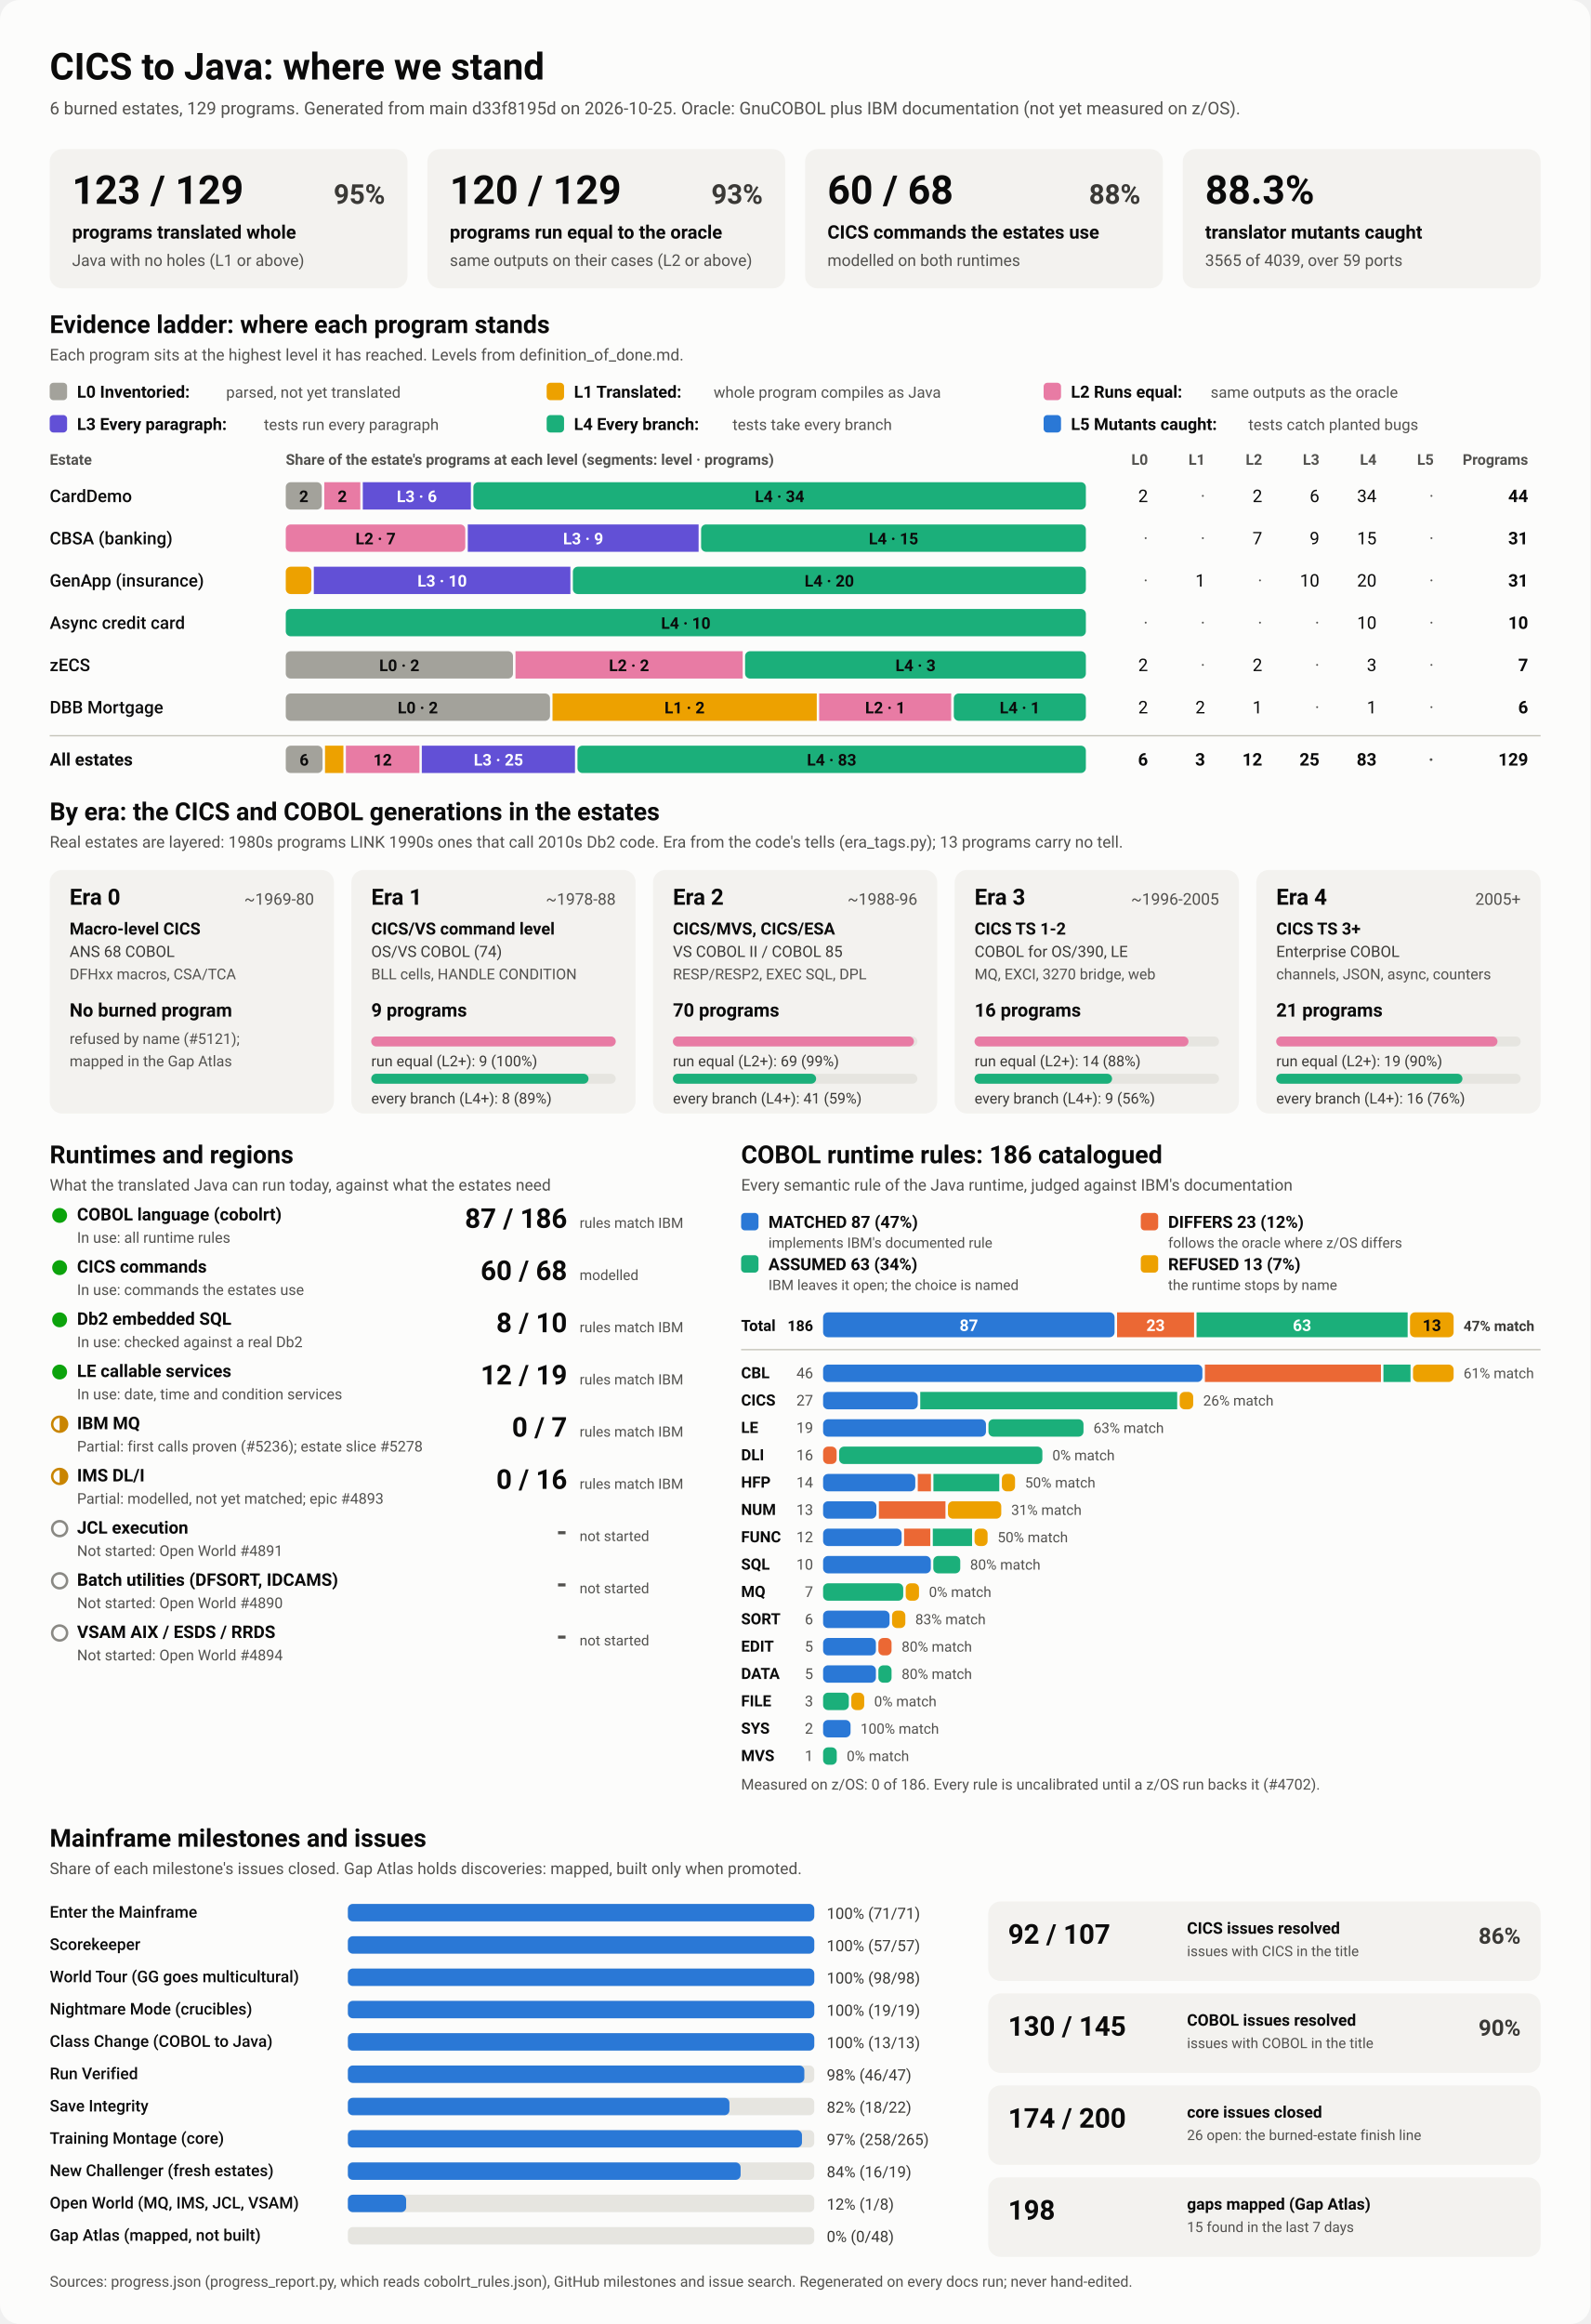
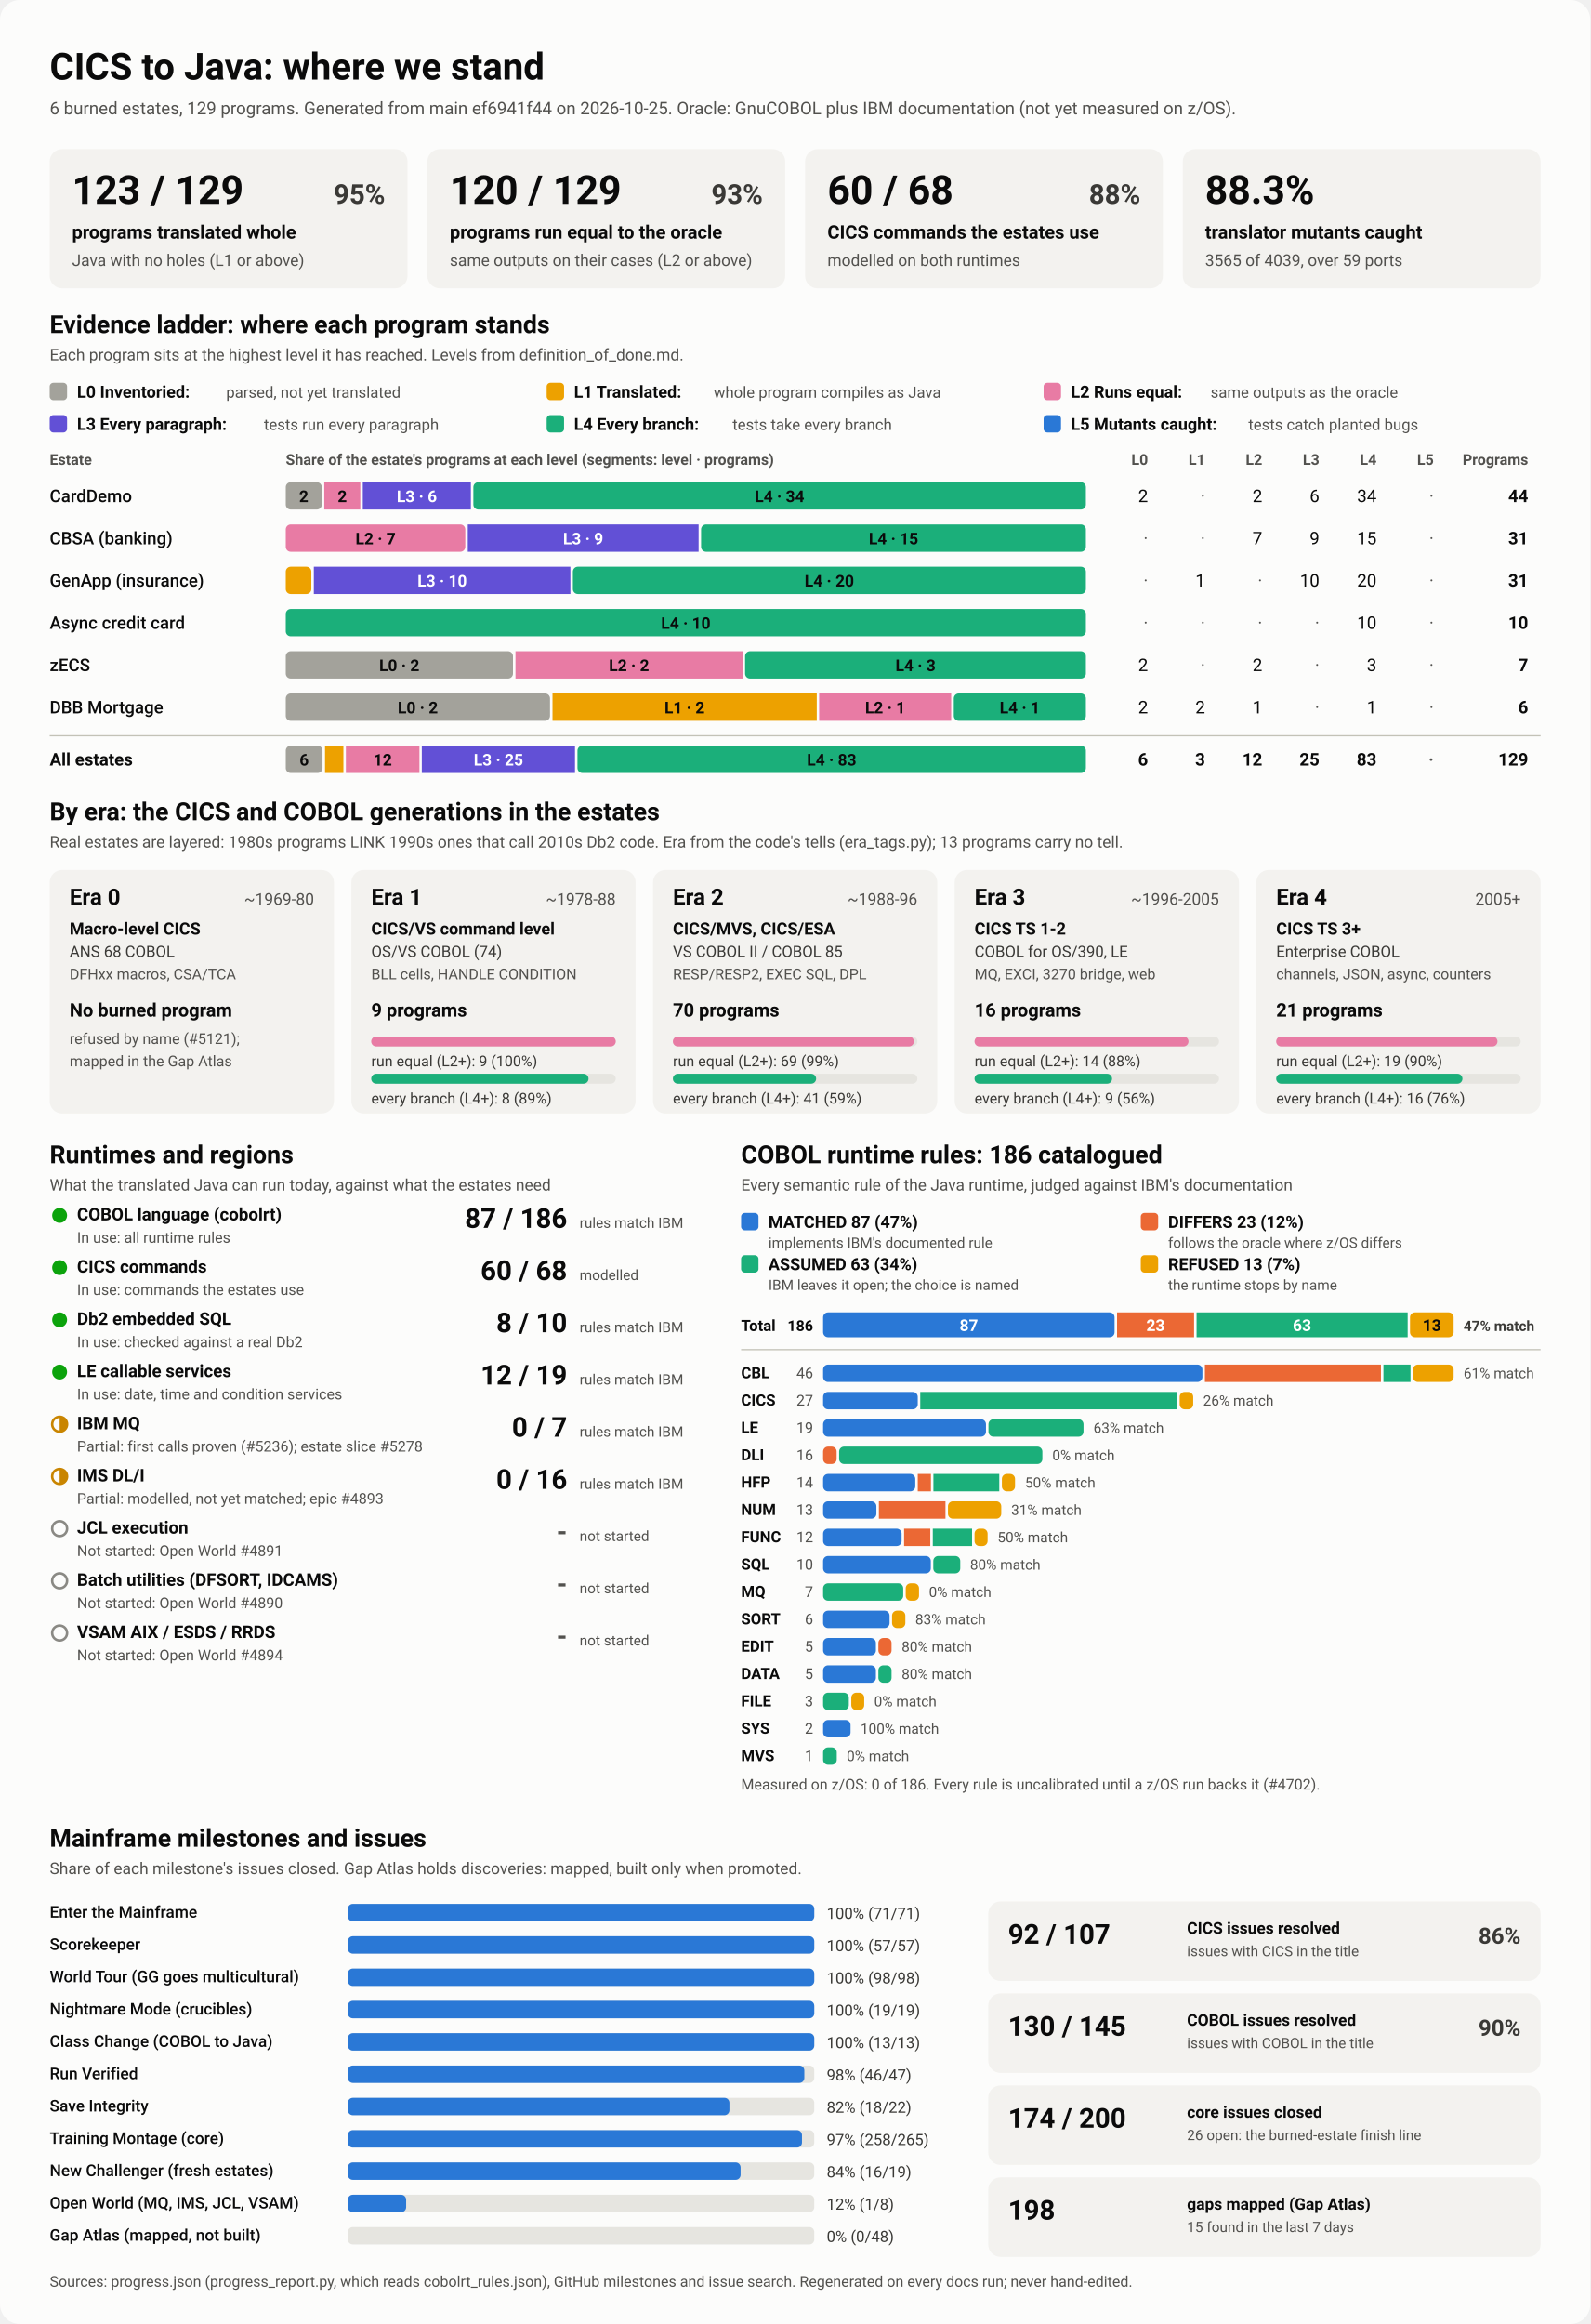
<svg xmlns="http://www.w3.org/2000/svg" viewBox="0 0 1280 1870" width="1280" height="1870" role="img" aria-labelledby="ttl">
  <style>
    svg { font-family: system-ui, -apple-system, 'Segoe UI', Roboto, Helvetica, Arial, sans-serif; }
    .bg { fill: #fcfcfb; }
    .card { fill: #f3f2ef; }
    .track { fill: #e6e5e0; }
    .rule { stroke: #c3c2b7; stroke-width: 1; }
    .t1 { fill: #0b0b0b; } .t2 { fill: #3a3936; } .t3 { fill: #52514e; }
    .on-dark { fill: #ffffff; } .on-light { fill: #0b0b0b; }
    .lv0 { fill: #a3a29b; } .lv1 { fill: #eda100; } .lv2 { fill: #e87ba4; } .lv3 { fill: #6250d6; } .lv4 { fill: #1baf7a; } .lv5 { fill: #2a78d6; } 
    .s0 { fill: #2a78d6; } .s1 { fill: #eb6834; } .s2 { fill: #1baf7a; } .s3 { fill: #eda100; } 
    .prog { fill: #2a78d6; }
    .st-good { fill: #0ca30c; } .st-warn { fill: none; stroke: #c98500; stroke-width: 2; }
    .st-warn-fill { fill: #c98500; } .st-none { fill: none; stroke: #8a8984; stroke-width: 2; }
    @media (prefers-color-scheme: dark) {
      .bg { fill: #1a1a19; } .card { fill: #242422; } .track { fill: #383835; } .rule { stroke: #52514e; }
      .t1 { fill: #f0efec; } .t2 { fill: #dddcd6; } .t3 { fill: #c3c2b7; }
      .on-light { fill: #0b0b0b; } .prog { fill: #3987e5; }
      .lv0 { fill: #6b6a64; } .lv1 { fill: #c98500; } .lv2 { fill: #d55181; } .lv3 { fill: #9085e9; } .lv4 { fill: #199e70; } .lv5 { fill: #3987e5; } 
      .s0 { fill: #3987e5; } .s1 { fill: #d95926; } .s2 { fill: #199e70; } .s3 { fill: #c98500; } 
    }
  </style>
  <rect class="bg" width="1280" height="1870" rx="16" />
  <text x="40.0" y="64.0" class="t1" font-size="30" font-weight="700" text-anchor="start">CICS to Java: where we stand</text>
-   <text x="40.0" y="92.0" class="t3" font-size="14" font-weight="400" text-anchor="start">6 burned estates, 129 programs. Generated from main d33f8195d on 2026-10-25. Oracle: GnuCOBOL plus IBM documentation (not yet measured on z/OS).</text>
+   <text x="40.0" y="92.0" class="t3" font-size="14" font-weight="400" text-anchor="start">6 burned estates, 129 programs. Generated from main ef6941f44 on 2026-10-25. Oracle: GnuCOBOL plus IBM documentation (not yet measured on z/OS).</text>
  <rect x="40.0" y="120.0" width="288.0" height="112.0" rx="10" class="card" />
  <text x="58.0" y="164.0" class="t1" font-size="32" font-weight="700" text-anchor="start">123 / 129</text>
  <text x="310.0" y="164.0" class="t2" font-size="22" font-weight="600" text-anchor="end">95%</text>
  <text x="58.0" y="192.0" class="t1" font-size="15" font-weight="600" text-anchor="start">programs translated whole</text>
  <text x="58.0" y="214.0" class="t3" font-size="13" font-weight="400" text-anchor="start">Java with no holes (L1 or above)</text>
  <rect x="344.0" y="120.0" width="288.0" height="112.0" rx="10" class="card" />
  <text x="362.0" y="164.0" class="t1" font-size="32" font-weight="700" text-anchor="start">120 / 129</text>
  <text x="614.0" y="164.0" class="t2" font-size="22" font-weight="600" text-anchor="end">93%</text>
  <text x="362.0" y="192.0" class="t1" font-size="15" font-weight="600" text-anchor="start">programs run equal to the oracle</text>
  <text x="362.0" y="214.0" class="t3" font-size="13" font-weight="400" text-anchor="start">same outputs on their cases (L2 or above)</text>
  <rect x="648.0" y="120.0" width="288.0" height="112.0" rx="10" class="card" />
  <text x="666.0" y="164.0" class="t1" font-size="32" font-weight="700" text-anchor="start">60 / 68</text>
  <text x="918.0" y="164.0" class="t2" font-size="22" font-weight="600" text-anchor="end">88%</text>
  <text x="666.0" y="192.0" class="t1" font-size="15" font-weight="600" text-anchor="start">CICS commands the estates use</text>
  <text x="666.0" y="214.0" class="t3" font-size="13" font-weight="400" text-anchor="start">modelled on both runtimes</text>
  <rect x="952.0" y="120.0" width="288.0" height="112.0" rx="10" class="card" />
  <text x="970.0" y="164.0" class="t1" font-size="32" font-weight="700" text-anchor="start">88.3%</text>
  <text x="970.0" y="192.0" class="t1" font-size="15" font-weight="600" text-anchor="start">translator mutants caught</text>
  <text x="970.0" y="214.0" class="t3" font-size="13" font-weight="400" text-anchor="start">3565 of 4039, over 59 ports</text>
  <text x="40.0" y="268.0" class="t1" font-size="20" font-weight="700" text-anchor="start">Evidence ladder: where each program stands</text>
  <text x="40.0" y="290.0" class="t3" font-size="13" font-weight="400" text-anchor="start">Each program sits at the highest level it has reached. Levels from definition_of_done.md.</text>
  <rect x="40.0" y="308.0" width="14.0" height="14.0" rx="3" class="lv0" />
  <text x="62.0" y="320.0" class="t1" font-size="13.5" font-weight="600" text-anchor="start">L0 Inventoried:</text>
  <text x="182.0" y="320.0" class="t3" font-size="12.5" font-weight="400" text-anchor="start">parsed, not yet translated</text>
  <rect x="440.0" y="308.0" width="14.0" height="14.0" rx="3" class="lv1" />
  <text x="462.0" y="320.0" class="t1" font-size="13.5" font-weight="600" text-anchor="start">L1 Translated:</text>
  <text x="574.4" y="320.0" class="t3" font-size="12.5" font-weight="400" text-anchor="start">whole program compiles as Java</text>
  <rect x="840.0" y="308.0" width="14.0" height="14.0" rx="3" class="lv2" />
  <text x="862.0" y="320.0" class="t1" font-size="13.5" font-weight="600" text-anchor="start">L2 Runs equal:</text>
  <text x="974.4" y="320.0" class="t3" font-size="12.5" font-weight="400" text-anchor="start">same outputs as the oracle</text>
  <rect x="40.0" y="334.0" width="14.0" height="14.0" rx="3" class="lv3" />
  <text x="62.0" y="346.0" class="t1" font-size="13.5" font-weight="600" text-anchor="start">L3 Every paragraph:</text>
  <text x="212.4" y="346.0" class="t3" font-size="12.5" font-weight="400" text-anchor="start">tests run every paragraph</text>
  <rect x="440.0" y="334.0" width="14.0" height="14.0" rx="3" class="lv4" />
  <text x="462.0" y="346.0" class="t1" font-size="13.5" font-weight="600" text-anchor="start">L4 Every branch:</text>
  <text x="589.6" y="346.0" class="t3" font-size="12.5" font-weight="400" text-anchor="start">tests take every branch</text>
  <rect x="840.0" y="334.0" width="14.0" height="14.0" rx="3" class="lv5" />
  <text x="862.0" y="346.0" class="t1" font-size="13.5" font-weight="600" text-anchor="start">L5 Mutants caught:</text>
  <text x="1004.8" y="346.0" class="t3" font-size="12.5" font-weight="400" text-anchor="start">tests catch planted bugs</text>
  <text x="40.0" y="374.0" class="t3" font-size="12" font-weight="600" text-anchor="start">Estate</text>
  <text x="230.0" y="374.0" class="t3" font-size="12" font-weight="600" text-anchor="start">Share of the estate's programs at each level (segments: level · programs)</text>
  <text x="924.0" y="374.0" class="t3" font-size="12" font-weight="600" text-anchor="end">L0</text>
  <text x="970.0" y="374.0" class="t3" font-size="12" font-weight="600" text-anchor="end">L1</text>
  <text x="1016.0" y="374.0" class="t3" font-size="12" font-weight="600" text-anchor="end">L2</text>
  <text x="1062.0" y="374.0" class="t3" font-size="12" font-weight="600" text-anchor="end">L3</text>
  <text x="1108.0" y="374.0" class="t3" font-size="12" font-weight="600" text-anchor="end">L4</text>
  <text x="1154.0" y="374.0" class="t3" font-size="12" font-weight="600" text-anchor="end">L5</text>
  <text x="1230.0" y="374.0" class="t3" font-size="12" font-weight="600" text-anchor="end">Programs</text>
  <text x="40.0" y="404.0" class="t1" font-size="14" font-weight="500" text-anchor="start">CardDemo</text>
  <rect x="230.0" y="388.0" width="29.0" height="22.0" rx="4" class="lv0" />
  <text x="244.5" y="404.0" class="on-light" font-size="13" font-weight="600" text-anchor="middle">2</text>
  <rect x="261.0" y="388.0" width="29.0" height="22.0" rx="0" class="lv2" />
  <text x="275.5" y="404.0" class="on-light" font-size="13" font-weight="600" text-anchor="middle">2</text>
  <rect x="292.0" y="388.0" width="87.0" height="22.0" rx="0" class="lv3" />
  <text x="335.5" y="404.0" class="on-dark" font-size="13" font-weight="600" text-anchor="middle">L3 · 6</text>
  <rect x="381.0" y="388.0" width="493.0" height="22.0" rx="4" class="lv4" />
  <text x="627.5" y="404.0" class="on-light" font-size="13" font-weight="600" text-anchor="middle">L4 · 34</text>
  <text x="924.0" y="404.0" class="t1" font-size="14" font-weight="400" text-anchor="end">2</text>
  <text x="970.0" y="404.0" class="t3" font-size="14" font-weight="400" text-anchor="end">·</text>
  <text x="1016.0" y="404.0" class="t1" font-size="14" font-weight="400" text-anchor="end">2</text>
  <text x="1062.0" y="404.0" class="t1" font-size="14" font-weight="400" text-anchor="end">6</text>
  <text x="1108.0" y="404.0" class="t1" font-size="14" font-weight="400" text-anchor="end">34</text>
  <text x="1154.0" y="404.0" class="t3" font-size="14" font-weight="400" text-anchor="end">·</text>
  <text x="1230.0" y="404.0" class="t1" font-size="14" font-weight="700" text-anchor="end">44</text>
  <text x="40.0" y="438.0" class="t1" font-size="14" font-weight="500" text-anchor="start">CBSA (banking)</text>
  <rect x="230.0" y="422.0" width="144.5" height="22.0" rx="4" class="lv2" />
  <text x="302.3" y="438.0" class="on-light" font-size="13" font-weight="600" text-anchor="middle">L2 · 7</text>
  <rect x="376.5" y="422.0" width="185.8" height="22.0" rx="0" class="lv3" />
  <text x="469.4" y="438.0" class="on-dark" font-size="13" font-weight="600" text-anchor="middle">L3 · 9</text>
  <rect x="564.3" y="422.0" width="309.7" height="22.0" rx="4" class="lv4" />
  <text x="719.2" y="438.0" class="on-light" font-size="13" font-weight="600" text-anchor="middle">L4 · 15</text>
  <text x="924.0" y="438.0" class="t3" font-size="14" font-weight="400" text-anchor="end">·</text>
  <text x="970.0" y="438.0" class="t3" font-size="14" font-weight="400" text-anchor="end">·</text>
  <text x="1016.0" y="438.0" class="t1" font-size="14" font-weight="400" text-anchor="end">7</text>
  <text x="1062.0" y="438.0" class="t1" font-size="14" font-weight="400" text-anchor="end">9</text>
  <text x="1108.0" y="438.0" class="t1" font-size="14" font-weight="400" text-anchor="end">15</text>
  <text x="1154.0" y="438.0" class="t3" font-size="14" font-weight="400" text-anchor="end">·</text>
  <text x="1230.0" y="438.0" class="t1" font-size="14" font-weight="700" text-anchor="end">31</text>
  <text x="40.0" y="472.0" class="t1" font-size="14" font-weight="500" text-anchor="start">GenApp (insurance)</text>
  <rect x="230.0" y="456.0" width="20.6" height="22.0" rx="4" class="lv1" />
  <rect x="252.6" y="456.0" width="206.5" height="22.0" rx="0" class="lv3" />
  <text x="355.9" y="472.0" class="on-dark" font-size="13" font-weight="600" text-anchor="middle">L3 · 10</text>
  <rect x="461.1" y="456.0" width="412.9" height="22.0" rx="4" class="lv4" />
  <text x="667.5" y="472.0" class="on-light" font-size="13" font-weight="600" text-anchor="middle">L4 · 20</text>
  <text x="924.0" y="472.0" class="t3" font-size="14" font-weight="400" text-anchor="end">·</text>
  <text x="970.0" y="472.0" class="t1" font-size="14" font-weight="400" text-anchor="end">1</text>
  <text x="1016.0" y="472.0" class="t3" font-size="14" font-weight="400" text-anchor="end">·</text>
  <text x="1062.0" y="472.0" class="t1" font-size="14" font-weight="400" text-anchor="end">10</text>
  <text x="1108.0" y="472.0" class="t1" font-size="14" font-weight="400" text-anchor="end">20</text>
  <text x="1154.0" y="472.0" class="t3" font-size="14" font-weight="400" text-anchor="end">·</text>
  <text x="1230.0" y="472.0" class="t1" font-size="14" font-weight="700" text-anchor="end">31</text>
  <text x="40.0" y="506.0" class="t1" font-size="14" font-weight="500" text-anchor="start">Async credit card</text>
  <rect x="230.0" y="490.0" width="644.0" height="22.0" rx="4" class="lv4" />
  <text x="552.0" y="506.0" class="on-light" font-size="13" font-weight="600" text-anchor="middle">L4 · 10</text>
  <text x="924.0" y="506.0" class="t3" font-size="14" font-weight="400" text-anchor="end">·</text>
  <text x="970.0" y="506.0" class="t3" font-size="14" font-weight="400" text-anchor="end">·</text>
  <text x="1016.0" y="506.0" class="t3" font-size="14" font-weight="400" text-anchor="end">·</text>
  <text x="1062.0" y="506.0" class="t3" font-size="14" font-weight="400" text-anchor="end">·</text>
  <text x="1108.0" y="506.0" class="t1" font-size="14" font-weight="400" text-anchor="end">10</text>
  <text x="1154.0" y="506.0" class="t3" font-size="14" font-weight="400" text-anchor="end">·</text>
  <text x="1230.0" y="506.0" class="t1" font-size="14" font-weight="700" text-anchor="end">10</text>
  <text x="40.0" y="540.0" class="t1" font-size="14" font-weight="500" text-anchor="start">zECS</text>
  <rect x="230.0" y="524.0" width="182.9" height="22.0" rx="4" class="lv0" />
  <text x="321.4" y="540.0" class="on-light" font-size="13" font-weight="600" text-anchor="middle">L0 · 2</text>
  <rect x="414.9" y="524.0" width="182.9" height="22.0" rx="0" class="lv2" />
  <text x="506.3" y="540.0" class="on-light" font-size="13" font-weight="600" text-anchor="middle">L2 · 2</text>
  <rect x="599.7" y="524.0" width="274.3" height="22.0" rx="4" class="lv4" />
  <text x="736.9" y="540.0" class="on-light" font-size="13" font-weight="600" text-anchor="middle">L4 · 3</text>
  <text x="924.0" y="540.0" class="t1" font-size="14" font-weight="400" text-anchor="end">2</text>
  <text x="970.0" y="540.0" class="t3" font-size="14" font-weight="400" text-anchor="end">·</text>
  <text x="1016.0" y="540.0" class="t1" font-size="14" font-weight="400" text-anchor="end">2</text>
  <text x="1062.0" y="540.0" class="t3" font-size="14" font-weight="400" text-anchor="end">·</text>
  <text x="1108.0" y="540.0" class="t1" font-size="14" font-weight="400" text-anchor="end">3</text>
  <text x="1154.0" y="540.0" class="t3" font-size="14" font-weight="400" text-anchor="end">·</text>
  <text x="1230.0" y="540.0" class="t1" font-size="14" font-weight="700" text-anchor="end">7</text>
  <text x="40.0" y="574.0" class="t1" font-size="14" font-weight="500" text-anchor="start">DBB Mortgage</text>
  <rect x="230.0" y="558.0" width="212.7" height="22.0" rx="4" class="lv0" />
  <text x="336.3" y="574.0" class="on-light" font-size="13" font-weight="600" text-anchor="middle">L0 · 2</text>
  <rect x="444.7" y="558.0" width="212.7" height="22.0" rx="0" class="lv1" />
  <text x="551.0" y="574.0" class="on-light" font-size="13" font-weight="600" text-anchor="middle">L1 · 2</text>
  <rect x="659.3" y="558.0" width="106.3" height="22.0" rx="0" class="lv2" />
  <text x="712.5" y="574.0" class="on-light" font-size="13" font-weight="600" text-anchor="middle">L2 · 1</text>
  <rect x="767.7" y="558.0" width="106.3" height="22.0" rx="4" class="lv4" />
  <text x="820.8" y="574.0" class="on-light" font-size="13" font-weight="600" text-anchor="middle">L4 · 1</text>
  <text x="924.0" y="574.0" class="t1" font-size="14" font-weight="400" text-anchor="end">2</text>
  <text x="970.0" y="574.0" class="t1" font-size="14" font-weight="400" text-anchor="end">2</text>
  <text x="1016.0" y="574.0" class="t1" font-size="14" font-weight="400" text-anchor="end">1</text>
  <text x="1062.0" y="574.0" class="t3" font-size="14" font-weight="400" text-anchor="end">·</text>
  <text x="1108.0" y="574.0" class="t1" font-size="14" font-weight="400" text-anchor="end">1</text>
  <text x="1154.0" y="574.0" class="t3" font-size="14" font-weight="400" text-anchor="end">·</text>
  <text x="1230.0" y="574.0" class="t1" font-size="14" font-weight="700" text-anchor="end">6</text>
  <line x1="40" x2="1240" y1="592" y2="592" class="rule" />
  <text x="40.0" y="616.0" class="t1" font-size="14" font-weight="700" text-anchor="start">All estates</text>
  <rect x="230.0" y="600.0" width="29.6" height="22.0" rx="4" class="lv0" />
  <text x="244.8" y="616.0" class="on-light" font-size="13" font-weight="600" text-anchor="middle">6</text>
  <rect x="261.6" y="600.0" width="14.8" height="22.0" rx="0" class="lv1" />
  <rect x="278.4" y="600.0" width="59.2" height="22.0" rx="0" class="lv2" />
  <text x="308.0" y="616.0" class="on-light" font-size="13" font-weight="600" text-anchor="middle">12</text>
  <rect x="339.5" y="600.0" width="123.3" height="22.0" rx="0" class="lv3" />
  <text x="401.2" y="616.0" class="on-dark" font-size="13" font-weight="600" text-anchor="middle">L3 · 25</text>
  <rect x="464.8" y="600.0" width="409.2" height="22.0" rx="4" class="lv4" />
  <text x="669.4" y="616.0" class="on-light" font-size="13" font-weight="600" text-anchor="middle">L4 · 83</text>
  <text x="924.0" y="616.0" class="t1" font-size="14" font-weight="700" text-anchor="end">6</text>
  <text x="970.0" y="616.0" class="t1" font-size="14" font-weight="700" text-anchor="end">3</text>
  <text x="1016.0" y="616.0" class="t1" font-size="14" font-weight="700" text-anchor="end">12</text>
  <text x="1062.0" y="616.0" class="t1" font-size="14" font-weight="700" text-anchor="end">25</text>
  <text x="1108.0" y="616.0" class="t1" font-size="14" font-weight="700" text-anchor="end">83</text>
  <text x="1154.0" y="616.0" class="t3" font-size="14" font-weight="700" text-anchor="end">·</text>
  <text x="1230.0" y="616.0" class="t1" font-size="14" font-weight="700" text-anchor="end">129</text>
  <text x="40.0" y="660.0" class="t1" font-size="20" font-weight="700" text-anchor="start">By era: the CICS and COBOL generations in the estates</text>
  <text x="40.0" y="682.0" class="t3" font-size="13" font-weight="400" text-anchor="start">Real estates are layered: 1980s programs LINK 1990s ones that call 2010s Db2 code. Era from the code's tells (era_tags.py); 13 programs carry no tell.</text>
  <rect x="40.0" y="700.0" width="228.8" height="196.0" rx="10" class="card" />
  <text x="56.0" y="728.0" class="t1" font-size="18" font-weight="700" text-anchor="start">Era 0</text>
  <text x="252.8" y="728.0" class="t3" font-size="13" font-weight="400" text-anchor="end">~1969-80</text>
  <text x="56.0" y="752.0" class="t1" font-size="13.5" font-weight="600" text-anchor="start">Macro-level CICS</text>
  <text x="56.0" y="770.0" class="t2" font-size="12.5" font-weight="400" text-anchor="start">ANS 68 COBOL</text>
  <text x="56.0" y="788.0" class="t3" font-size="12" font-weight="400" text-anchor="start">DFHxx macros, CSA/TCA</text>
  <text x="56.0" y="818.0" class="t1" font-size="15" font-weight="700" text-anchor="start">No burned program</text>
  <text x="56.0" y="840.0" class="t3" font-size="12" font-weight="400" text-anchor="start">refused by name (#5121);</text>
  <text x="56.0" y="858.0" class="t3" font-size="12" font-weight="400" text-anchor="start">mapped in the Gap Atlas</text>
  <rect x="282.8" y="700.0" width="228.8" height="196.0" rx="10" class="card" />
  <text x="298.8" y="728.0" class="t1" font-size="18" font-weight="700" text-anchor="start">Era 1</text>
  <text x="495.6" y="728.0" class="t3" font-size="13" font-weight="400" text-anchor="end">~1978-88</text>
  <text x="298.8" y="752.0" class="t1" font-size="13.5" font-weight="600" text-anchor="start">CICS/VS command level</text>
  <text x="298.8" y="770.0" class="t2" font-size="12.5" font-weight="400" text-anchor="start">OS/VS COBOL (74)</text>
  <text x="298.8" y="788.0" class="t3" font-size="12" font-weight="400" text-anchor="start">BLL cells, HANDLE CONDITION</text>
  <text x="298.8" y="818.0" class="t1" font-size="15" font-weight="700" text-anchor="start">9 programs</text>
  <rect x="298.8" y="834.0" width="196.8" height="8.0" rx="4" class="track" />
  <rect x="298.8" y="834.0" width="196.8" height="8.0" rx="4" class="lv2" />
  <text x="298.8" y="858.0" class="t2" font-size="12" font-weight="400" text-anchor="start">run equal (L2+): 9 (100%)</text>
  <rect x="298.8" y="864.0" width="196.8" height="8.0" rx="4" class="track" />
  <rect x="298.8" y="864.0" width="174.9" height="8.0" rx="4" class="lv4" />
  <text x="298.8" y="888.0" class="t2" font-size="12" font-weight="400" text-anchor="start">every branch (L4+): 8 (89%)</text>
  <rect x="525.6" y="700.0" width="228.8" height="196.0" rx="10" class="card" />
  <text x="541.6" y="728.0" class="t1" font-size="18" font-weight="700" text-anchor="start">Era 2</text>
  <text x="738.4" y="728.0" class="t3" font-size="13" font-weight="400" text-anchor="end">~1988-96</text>
  <text x="541.6" y="752.0" class="t1" font-size="13.5" font-weight="600" text-anchor="start">CICS/MVS, CICS/ESA</text>
  <text x="541.6" y="770.0" class="t2" font-size="12.5" font-weight="400" text-anchor="start">VS COBOL II / COBOL 85</text>
  <text x="541.6" y="788.0" class="t3" font-size="12" font-weight="400" text-anchor="start">RESP/RESP2, EXEC SQL, DPL</text>
  <text x="541.6" y="818.0" class="t1" font-size="15" font-weight="700" text-anchor="start">70 programs</text>
  <rect x="541.6" y="834.0" width="196.8" height="8.0" rx="4" class="track" />
  <rect x="541.6" y="834.0" width="194.0" height="8.0" rx="4" class="lv2" />
  <text x="541.6" y="858.0" class="t2" font-size="12" font-weight="400" text-anchor="start">run equal (L2+): 69 (99%)</text>
  <rect x="541.6" y="864.0" width="196.8" height="8.0" rx="4" class="track" />
  <rect x="541.6" y="864.0" width="115.3" height="8.0" rx="4" class="lv4" />
  <text x="541.6" y="888.0" class="t2" font-size="12" font-weight="400" text-anchor="start">every branch (L4+): 41 (59%)</text>
  <rect x="768.4" y="700.0" width="228.8" height="196.0" rx="10" class="card" />
  <text x="784.4" y="728.0" class="t1" font-size="18" font-weight="700" text-anchor="start">Era 3</text>
  <text x="981.2" y="728.0" class="t3" font-size="13" font-weight="400" text-anchor="end">~1996-2005</text>
  <text x="784.4" y="752.0" class="t1" font-size="13.5" font-weight="600" text-anchor="start">CICS TS 1-2</text>
  <text x="784.4" y="770.0" class="t2" font-size="12.5" font-weight="400" text-anchor="start">COBOL for OS/390, LE</text>
  <text x="784.4" y="788.0" class="t3" font-size="12" font-weight="400" text-anchor="start">MQ, EXCI, 3270 bridge, web</text>
  <text x="784.4" y="818.0" class="t1" font-size="15" font-weight="700" text-anchor="start">16 programs</text>
  <rect x="784.4" y="834.0" width="196.8" height="8.0" rx="4" class="track" />
  <rect x="784.4" y="834.0" width="172.2" height="8.0" rx="4" class="lv2" />
  <text x="784.4" y="858.0" class="t2" font-size="12" font-weight="400" text-anchor="start">run equal (L2+): 14 (88%)</text>
  <rect x="784.4" y="864.0" width="196.8" height="8.0" rx="4" class="track" />
  <rect x="784.4" y="864.0" width="110.7" height="8.0" rx="4" class="lv4" />
  <text x="784.4" y="888.0" class="t2" font-size="12" font-weight="400" text-anchor="start">every branch (L4+): 9 (56%)</text>
  <rect x="1011.2" y="700.0" width="228.8" height="196.0" rx="10" class="card" />
  <text x="1027.2" y="728.0" class="t1" font-size="18" font-weight="700" text-anchor="start">Era 4</text>
  <text x="1224.0" y="728.0" class="t3" font-size="13" font-weight="400" text-anchor="end">2005+</text>
  <text x="1027.2" y="752.0" class="t1" font-size="13.5" font-weight="600" text-anchor="start">CICS TS 3+</text>
  <text x="1027.2" y="770.0" class="t2" font-size="12.5" font-weight="400" text-anchor="start">Enterprise COBOL</text>
  <text x="1027.2" y="788.0" class="t3" font-size="12" font-weight="400" text-anchor="start">channels, JSON, async, counters</text>
  <text x="1027.2" y="818.0" class="t1" font-size="15" font-weight="700" text-anchor="start">21 programs</text>
  <rect x="1027.2" y="834.0" width="196.8" height="8.0" rx="4" class="track" />
  <rect x="1027.2" y="834.0" width="178.1" height="8.0" rx="4" class="lv2" />
  <text x="1027.2" y="858.0" class="t2" font-size="12" font-weight="400" text-anchor="start">run equal (L2+): 19 (90%)</text>
  <rect x="1027.2" y="864.0" width="196.8" height="8.0" rx="4" class="track" />
  <rect x="1027.2" y="864.0" width="149.9" height="8.0" rx="4" class="lv4" />
  <text x="1027.2" y="888.0" class="t2" font-size="12" font-weight="400" text-anchor="start">every branch (L4+): 16 (76%)</text>
  <text x="40.0" y="936.0" class="t1" font-size="20" font-weight="700" text-anchor="start">Runtimes and regions</text>
  <text x="40.0" y="958.0" class="t3" font-size="13" font-weight="400" text-anchor="start">What the translated Java can run today, against what the estates need</text>
  <circle cx="48" cy="978" r="6" class="st-good" />
  <text x="62.0" y="982.0" class="t1" font-size="14" font-weight="600" text-anchor="start">COBOL language (cobolrt)</text>
  <text x="62.0" y="1000.0" class="t3" font-size="12" font-weight="400" text-anchor="start">In use: all runtime rules</text>
  <text x="456.5" y="988.0" class="t1" font-size="22" font-weight="700" text-anchor="end">87 / 186</text>
  <text x="466.5" y="988.0" class="t3" font-size="11.5" font-weight="400" text-anchor="start">rules match IBM</text>
  <circle cx="48" cy="1020" r="6" class="st-good" />
  <text x="62.0" y="1024.0" class="t1" font-size="14" font-weight="600" text-anchor="start">CICS commands</text>
  <text x="62.0" y="1042.0" class="t3" font-size="12" font-weight="400" text-anchor="start">In use: commands the estates use</text>
  <text x="456.5" y="1030.0" class="t1" font-size="22" font-weight="700" text-anchor="end">60 / 68</text>
  <text x="466.5" y="1030.0" class="t3" font-size="11.5" font-weight="400" text-anchor="start">modelled</text>
  <circle cx="48" cy="1062" r="6" class="st-good" />
  <text x="62.0" y="1066.0" class="t1" font-size="14" font-weight="600" text-anchor="start">Db2 embedded SQL</text>
  <text x="62.0" y="1084.0" class="t3" font-size="12" font-weight="400" text-anchor="start">In use: checked against a real Db2</text>
  <text x="456.5" y="1072.0" class="t1" font-size="22" font-weight="700" text-anchor="end">8 / 10</text>
  <text x="466.5" y="1072.0" class="t3" font-size="11.5" font-weight="400" text-anchor="start">rules match IBM</text>
  <circle cx="48" cy="1104" r="6" class="st-good" />
  <text x="62.0" y="1108.0" class="t1" font-size="14" font-weight="600" text-anchor="start">LE callable services</text>
  <text x="62.0" y="1126.0" class="t3" font-size="12" font-weight="400" text-anchor="start">In use: date, time and condition services</text>
  <text x="456.5" y="1114.0" class="t1" font-size="22" font-weight="700" text-anchor="end">12 / 19</text>
  <text x="466.5" y="1114.0" class="t3" font-size="11.5" font-weight="400" text-anchor="start">rules match IBM</text>
  <circle cx="48" cy="1146" r="6" class="st-warn" />
  <path d="M 48 1140 A 6 6 0 0 1 48 1152 Z" class="st-warn-fill" />
  <text x="62.0" y="1150.0" class="t1" font-size="14" font-weight="600" text-anchor="start">IBM MQ</text>
  <text x="62.0" y="1168.0" class="t3" font-size="12" font-weight="400" text-anchor="start">Partial: first calls proven (#5236); estate slice #5278</text>
  <text x="456.5" y="1156.0" class="t1" font-size="22" font-weight="700" text-anchor="end">0 / 7</text>
  <text x="466.5" y="1156.0" class="t3" font-size="11.5" font-weight="400" text-anchor="start">rules match IBM</text>
  <circle cx="48" cy="1188" r="6" class="st-warn" />
  <path d="M 48 1182 A 6 6 0 0 1 48 1194 Z" class="st-warn-fill" />
  <text x="62.0" y="1192.0" class="t1" font-size="14" font-weight="600" text-anchor="start">IMS DL/I</text>
  <text x="62.0" y="1210.0" class="t3" font-size="12" font-weight="400" text-anchor="start">Partial: modelled, not yet matched; epic #4893</text>
  <text x="456.5" y="1198.0" class="t1" font-size="22" font-weight="700" text-anchor="end">0 / 16</text>
  <text x="466.5" y="1198.0" class="t3" font-size="11.5" font-weight="400" text-anchor="start">rules match IBM</text>
  <circle cx="48" cy="1230" r="6" class="st-none" />
  <text x="62.0" y="1234.0" class="t1" font-size="14" font-weight="600" text-anchor="start">JCL execution</text>
  <text x="62.0" y="1252.0" class="t3" font-size="12" font-weight="400" text-anchor="start">Not started: Open World #4891</text>
  <text x="456.5" y="1240.0" class="t3" font-size="22" font-weight="700" text-anchor="end">-</text>
  <text x="466.5" y="1240.0" class="t3" font-size="11.5" font-weight="400" text-anchor="start">not started</text>
  <circle cx="48" cy="1272" r="6" class="st-none" />
  <text x="62.0" y="1276.0" class="t1" font-size="14" font-weight="600" text-anchor="start">Batch utilities (DFSORT, IDCAMS)</text>
  <text x="62.0" y="1294.0" class="t3" font-size="12" font-weight="400" text-anchor="start">Not started: Open World #4890</text>
  <text x="456.5" y="1282.0" class="t3" font-size="22" font-weight="700" text-anchor="end">-</text>
  <text x="466.5" y="1282.0" class="t3" font-size="11.5" font-weight="400" text-anchor="start">not started</text>
  <circle cx="48" cy="1314" r="6" class="st-none" />
  <text x="62.0" y="1318.0" class="t1" font-size="14" font-weight="600" text-anchor="start">VSAM AIX / ESDS / RRDS</text>
  <text x="62.0" y="1336.0" class="t3" font-size="12" font-weight="400" text-anchor="start">Not started: Open World #4894</text>
  <text x="456.5" y="1324.0" class="t3" font-size="22" font-weight="700" text-anchor="end">-</text>
  <text x="466.5" y="1324.0" class="t3" font-size="11.5" font-weight="400" text-anchor="start">not started</text>
  <text x="596.5" y="936.0" class="t1" font-size="20" font-weight="700" text-anchor="start">COBOL runtime rules: 186 catalogued</text>
  <text x="596.5" y="958.0" class="t3" font-size="13" font-weight="400" text-anchor="start">Every semantic rule of the Java runtime, judged against IBM's documentation</text>
  <rect x="596.5" y="976.0" width="14.0" height="14.0" rx="3" class="s0" />
  <text x="618.5" y="988.0" class="t1" font-size="13.5" font-weight="600" text-anchor="start">MATCHED  87 (47%)</text>
  <text x="618.5" y="1004.0" class="t3" font-size="11.5" font-weight="400" text-anchor="start">implements IBM's documented rule</text>
  <rect x="918.2" y="976.0" width="14.0" height="14.0" rx="3" class="s1" />
  <text x="940.2" y="988.0" class="t1" font-size="13.5" font-weight="600" text-anchor="start">DIFFERS  23 (12%)</text>
  <text x="940.2" y="1004.0" class="t3" font-size="11.5" font-weight="400" text-anchor="start">follows the oracle where z/OS differs</text>
  <rect x="596.5" y="1010.0" width="14.0" height="14.0" rx="3" class="s2" />
  <text x="618.5" y="1022.0" class="t1" font-size="13.5" font-weight="600" text-anchor="start">ASSUMED  63 (34%)</text>
  <text x="618.5" y="1038.0" class="t3" font-size="11.5" font-weight="400" text-anchor="start">IBM leaves it open; the choice is named</text>
  <rect x="918.2" y="1010.0" width="14.0" height="14.0" rx="3" class="s3" />
  <text x="940.2" y="1022.0" class="t1" font-size="13.5" font-weight="600" text-anchor="start">REFUSED  13 (7%)</text>
  <text x="940.2" y="1038.0" class="t3" font-size="11.5" font-weight="400" text-anchor="start">the runtime stops by name</text>
  <text x="596.5" y="1071.0" class="t1" font-size="12.5" font-weight="700" text-anchor="start">Total</text>
  <text x="654.5" y="1071.0" class="t1" font-size="12" font-weight="700" text-anchor="end">186</text>
  <rect x="662.5" y="1056.0" width="234.6" height="20.0" rx="4" class="s0" />
  <text x="779.8" y="1071.0" class="on-dark" font-size="13" font-weight="600" text-anchor="middle">87</text>
  <rect x="899.1" y="1056.0" width="62.0" height="20.0" rx="0" class="s1" />
  <text x="930.1" y="1071.0" class="on-dark" font-size="13" font-weight="600" text-anchor="middle">23</text>
  <rect x="963.1" y="1056.0" width="169.9" height="20.0" rx="0" class="s2" />
  <text x="1048.0" y="1071.0" class="on-dark" font-size="13" font-weight="600" text-anchor="middle">63</text>
  <rect x="1134.9" y="1056.0" width="35.1" height="20.0" rx="4" class="s3" />
  <text x="1152.5" y="1071.0" class="on-light" font-size="13" font-weight="600" text-anchor="middle">13</text>
  <text x="1178.0" y="1071.0" class="t2" font-size="11.5" font-weight="600" text-anchor="start">47% match</text>
  <line x1="596.5" x2="1240.0" y1="1086" y2="1086" class="rule" />
  <text x="596.5" y="1109.0" class="t1" font-size="12.5" font-weight="600" text-anchor="start">CBL</text>
  <text x="654.5" y="1109.0" class="t3" font-size="12" font-weight="400" text-anchor="end">46</text>
  <rect x="662.5" y="1098.0" width="305.3" height="14.0" rx="4" class="s0" />
  <rect x="969.8" y="1098.0" width="141.7" height="14.0" rx="0" class="s1" />
  <rect x="1113.5" y="1098.0" width="21.8" height="14.0" rx="0" class="s2" />
  <rect x="1137.3" y="1098.0" width="32.7" height="14.0" rx="4" class="s3" />
  <text x="1178.0" y="1109.0" class="t3" font-size="11.5" font-weight="400" text-anchor="start">61% match</text>
  <text x="596.5" y="1131.0" class="t1" font-size="12.5" font-weight="600" text-anchor="start">CICS</text>
  <text x="654.5" y="1131.0" class="t3" font-size="12" font-weight="400" text-anchor="end">27</text>
  <rect x="662.5" y="1120.0" width="76.2" height="14.0" rx="4" class="s0" />
  <rect x="740.7" y="1120.0" width="206.8" height="14.0" rx="0" class="s2" />
  <rect x="949.5" y="1120.0" width="10.9" height="14.0" rx="4" class="s3" />
  <text x="968.4" y="1131.0" class="t3" font-size="11.5" font-weight="400" text-anchor="start">26% match</text>
  <text x="596.5" y="1153.0" class="t1" font-size="12.5" font-weight="600" text-anchor="start">LE</text>
  <text x="654.5" y="1153.0" class="t3" font-size="12" font-weight="400" text-anchor="end">19</text>
  <rect x="662.5" y="1142.0" width="131.1" height="14.0" rx="4" class="s0" />
  <rect x="795.6" y="1142.0" width="76.5" height="14.0" rx="4" class="s2" />
  <text x="880.1" y="1153.0" class="t3" font-size="11.5" font-weight="400" text-anchor="start">63% match</text>
  <text x="596.5" y="1175.0" class="t1" font-size="12.5" font-weight="600" text-anchor="start">DLI</text>
  <text x="654.5" y="1175.0" class="t3" font-size="12" font-weight="400" text-anchor="end">16</text>
  <rect x="662.5" y="1164.0" width="10.9" height="14.0" rx="4" class="s1" />
  <rect x="675.4" y="1164.0" width="163.6" height="14.0" rx="4" class="s2" />
  <text x="847.0" y="1175.0" class="t3" font-size="11.5" font-weight="400" text-anchor="start">0% match</text>
  <text x="596.5" y="1197.0" class="t1" font-size="12.5" font-weight="600" text-anchor="start">HFP</text>
  <text x="654.5" y="1197.0" class="t3" font-size="12" font-weight="400" text-anchor="end">14</text>
  <rect x="662.5" y="1186.0" width="74.2" height="14.0" rx="4" class="s0" />
  <rect x="738.7" y="1186.0" width="10.6" height="14.0" rx="0" class="s1" />
  <rect x="751.3" y="1186.0" width="53.0" height="14.0" rx="0" class="s2" />
  <rect x="806.4" y="1186.0" width="10.6" height="14.0" rx="4" class="s3" />
  <text x="825.0" y="1197.0" class="t3" font-size="11.5" font-weight="400" text-anchor="start">50% match</text>
  <text x="596.5" y="1219.0" class="t1" font-size="12.5" font-weight="600" text-anchor="start">NUM</text>
  <text x="654.5" y="1219.0" class="t3" font-size="12" font-weight="400" text-anchor="end">13</text>
  <rect x="662.5" y="1208.0" width="42.9" height="14.0" rx="4" class="s0" />
  <rect x="707.4" y="1208.0" width="53.6" height="14.0" rx="0" class="s1" />
  <rect x="763.0" y="1208.0" width="42.9" height="14.0" rx="4" class="s3" />
  <text x="813.9" y="1219.0" class="t3" font-size="11.5" font-weight="400" text-anchor="start">31% match</text>
  <text x="596.5" y="1241.0" class="t1" font-size="12.5" font-weight="600" text-anchor="start">FUNC</text>
  <text x="654.5" y="1241.0" class="t3" font-size="12" font-weight="400" text-anchor="end">12</text>
  <rect x="662.5" y="1230.0" width="63.2" height="14.0" rx="4" class="s0" />
  <rect x="727.7" y="1230.0" width="21.1" height="14.0" rx="0" class="s1" />
  <rect x="750.8" y="1230.0" width="31.6" height="14.0" rx="0" class="s2" />
  <rect x="784.4" y="1230.0" width="10.5" height="14.0" rx="4" class="s3" />
  <text x="802.9" y="1241.0" class="t3" font-size="11.5" font-weight="400" text-anchor="start">50% match</text>
  <text x="596.5" y="1263.0" class="t1" font-size="12.5" font-weight="600" text-anchor="start">SQL</text>
  <text x="654.5" y="1263.0" class="t3" font-size="12" font-weight="400" text-anchor="end">10</text>
  <rect x="662.5" y="1252.0" width="86.7" height="14.0" rx="4" class="s0" />
  <rect x="751.2" y="1252.0" width="21.7" height="14.0" rx="4" class="s2" />
  <text x="780.8" y="1263.0" class="t3" font-size="11.5" font-weight="400" text-anchor="start">80% match</text>
  <text x="596.5" y="1285.0" class="t1" font-size="12.5" font-weight="600" text-anchor="start">MQ</text>
  <text x="654.5" y="1285.0" class="t3" font-size="12" font-weight="400" text-anchor="end">7</text>
  <rect x="662.5" y="1274.0" width="64.5" height="14.0" rx="4" class="s2" />
  <rect x="729.0" y="1274.0" width="10.7" height="14.0" rx="4" class="s3" />
  <text x="747.7" y="1285.0" class="t3" font-size="11.5" font-weight="400" text-anchor="start">0% match</text>
  <text x="596.5" y="1307.0" class="t1" font-size="12.5" font-weight="600" text-anchor="start">SORT</text>
  <text x="654.5" y="1307.0" class="t3" font-size="12" font-weight="400" text-anchor="end">6</text>
  <rect x="662.5" y="1296.0" width="53.5" height="14.0" rx="4" class="s0" />
  <rect x="718.0" y="1296.0" width="10.7" height="14.0" rx="4" class="s3" />
  <text x="736.7" y="1307.0" class="t3" font-size="11.5" font-weight="400" text-anchor="start">83% match</text>
  <text x="596.5" y="1329.0" class="t1" font-size="12.5" font-weight="600" text-anchor="start">EDIT</text>
  <text x="654.5" y="1329.0" class="t3" font-size="12" font-weight="400" text-anchor="end">5</text>
  <rect x="662.5" y="1318.0" width="42.5" height="14.0" rx="4" class="s0" />
  <rect x="707.0" y="1318.0" width="10.6" height="14.0" rx="4" class="s1" />
  <text x="725.7" y="1329.0" class="t3" font-size="11.5" font-weight="400" text-anchor="start">80% match</text>
  <text x="596.5" y="1351.0" class="t1" font-size="12.5" font-weight="600" text-anchor="start">DATA</text>
  <text x="654.5" y="1351.0" class="t3" font-size="12" font-weight="400" text-anchor="end">5</text>
  <rect x="662.5" y="1340.0" width="42.5" height="14.0" rx="4" class="s0" />
  <rect x="707.0" y="1340.0" width="10.6" height="14.0" rx="4" class="s2" />
  <text x="725.7" y="1351.0" class="t3" font-size="11.5" font-weight="400" text-anchor="start">80% match</text>
  <text x="596.5" y="1373.0" class="t1" font-size="12.5" font-weight="600" text-anchor="start">FILE</text>
  <text x="654.5" y="1373.0" class="t3" font-size="12" font-weight="400" text-anchor="end">3</text>
  <rect x="662.5" y="1362.0" width="20.7" height="14.0" rx="4" class="s2" />
  <rect x="685.2" y="1362.0" width="10.4" height="14.0" rx="4" class="s3" />
  <text x="703.6" y="1373.0" class="t3" font-size="11.5" font-weight="400" text-anchor="start">0% match</text>
  <text x="596.5" y="1395.0" class="t1" font-size="12.5" font-weight="600" text-anchor="start">SYS</text>
  <text x="654.5" y="1395.0" class="t3" font-size="12" font-weight="400" text-anchor="end">2</text>
  <rect x="662.5" y="1384.0" width="22.1" height="14.0" rx="4" class="s0" />
  <text x="692.6" y="1395.0" class="t3" font-size="11.5" font-weight="400" text-anchor="start">100% match</text>
  <text x="596.5" y="1417.0" class="t1" font-size="12.5" font-weight="600" text-anchor="start">MVS</text>
  <text x="654.5" y="1417.0" class="t3" font-size="12" font-weight="400" text-anchor="end">1</text>
  <rect x="662.5" y="1406.0" width="11.0" height="14.0" rx="4" class="s2" />
  <text x="681.5" y="1417.0" class="t3" font-size="11.5" font-weight="400" text-anchor="start">0% match</text>
  <text x="596.5" y="1440.0" class="t3" font-size="12" font-weight="400" text-anchor="start">Measured on z/OS: 0 of 186. Every rule is uncalibrated until a z/OS run backs it (#4702).</text>
  <text x="40.0" y="1486.0" class="t1" font-size="20" font-weight="700" text-anchor="start">Mainframe milestones and issues</text>
  <text x="40.0" y="1508.0" class="t3" font-size="13" font-weight="400" text-anchor="start">Share of each milestone's issues closed. Gap Atlas holds discoveries: mapped, built only when promoted.</text>
  <text x="40.0" y="1543.0" class="t1" font-size="13" font-weight="500" text-anchor="start">Enter the Mainframe</text>
  <rect x="280.0" y="1532.0" width="375.4" height="14.0" rx="4" class="track" />
  <rect x="280.0" y="1532.0" width="375.4" height="14.0" rx="4" class="prog" />
  <text x="665.4" y="1544.0" class="t2" font-size="12.5" font-weight="400" text-anchor="start">100%  (71/71)</text>
  <text x="40.0" y="1569.0" class="t1" font-size="13" font-weight="500" text-anchor="start">Scorekeeper</text>
  <rect x="280.0" y="1558.0" width="375.4" height="14.0" rx="4" class="track" />
  <rect x="280.0" y="1558.0" width="375.4" height="14.0" rx="4" class="prog" />
  <text x="665.4" y="1570.0" class="t2" font-size="12.5" font-weight="400" text-anchor="start">100%  (57/57)</text>
  <text x="40.0" y="1595.0" class="t1" font-size="13" font-weight="500" text-anchor="start">World Tour (GG goes multicultural)</text>
  <rect x="280.0" y="1584.0" width="375.4" height="14.0" rx="4" class="track" />
  <rect x="280.0" y="1584.0" width="375.4" height="14.0" rx="4" class="prog" />
  <text x="665.4" y="1596.0" class="t2" font-size="12.5" font-weight="400" text-anchor="start">100%  (98/98)</text>
  <text x="40.0" y="1621.0" class="t1" font-size="13" font-weight="500" text-anchor="start">Nightmare Mode (crucibles)</text>
  <rect x="280.0" y="1610.0" width="375.4" height="14.0" rx="4" class="track" />
  <rect x="280.0" y="1610.0" width="375.4" height="14.0" rx="4" class="prog" />
  <text x="665.4" y="1622.0" class="t2" font-size="12.5" font-weight="400" text-anchor="start">100%  (19/19)</text>
  <text x="40.0" y="1647.0" class="t1" font-size="13" font-weight="500" text-anchor="start">Class Change (COBOL to Java)</text>
  <rect x="280.0" y="1636.0" width="375.4" height="14.0" rx="4" class="track" />
  <rect x="280.0" y="1636.0" width="375.4" height="14.0" rx="4" class="prog" />
  <text x="665.4" y="1648.0" class="t2" font-size="12.5" font-weight="400" text-anchor="start">100%  (13/13)</text>
  <text x="40.0" y="1673.0" class="t1" font-size="13" font-weight="500" text-anchor="start">Run Verified</text>
  <rect x="280.0" y="1662.0" width="375.4" height="14.0" rx="4" class="track" />
  <rect x="280.0" y="1662.0" width="367.4" height="14.0" rx="4" class="prog" />
  <text x="665.4" y="1674.0" class="t2" font-size="12.5" font-weight="400" text-anchor="start">98%  (46/47)</text>
  <text x="40.0" y="1699.0" class="t1" font-size="13" font-weight="500" text-anchor="start">Save Integrity</text>
  <rect x="280.0" y="1688.0" width="375.4" height="14.0" rx="4" class="track" />
  <rect x="280.0" y="1688.0" width="307.1" height="14.0" rx="4" class="prog" />
  <text x="665.4" y="1700.0" class="t2" font-size="12.5" font-weight="400" text-anchor="start">82%  (18/22)</text>
  <text x="40.0" y="1725.0" class="t1" font-size="13" font-weight="500" text-anchor="start">Training Montage (core)</text>
  <rect x="280.0" y="1714.0" width="375.4" height="14.0" rx="4" class="track" />
  <rect x="280.0" y="1714.0" width="365.5" height="14.0" rx="4" class="prog" />
  <text x="665.4" y="1726.0" class="t2" font-size="12.5" font-weight="400" text-anchor="start">97%  (258/265)</text>
  <text x="40.0" y="1751.0" class="t1" font-size="13" font-weight="500" text-anchor="start">New Challenger (fresh estates)</text>
  <rect x="280.0" y="1740.0" width="375.4" height="14.0" rx="4" class="track" />
  <rect x="280.0" y="1740.0" width="316.1" height="14.0" rx="4" class="prog" />
  <text x="665.4" y="1752.0" class="t2" font-size="12.5" font-weight="400" text-anchor="start">84%  (16/19)</text>
  <text x="40.0" y="1777.0" class="t1" font-size="13" font-weight="500" text-anchor="start">Open World (MQ, IMS, JCL, VSAM)</text>
  <rect x="280.0" y="1766.0" width="375.4" height="14.0" rx="4" class="track" />
  <rect x="280.0" y="1766.0" width="46.9" height="14.0" rx="4" class="prog" />
  <text x="665.4" y="1778.0" class="t2" font-size="12.5" font-weight="400" text-anchor="start">12%  (1/8)</text>
  <text x="40.0" y="1803.0" class="t1" font-size="13" font-weight="500" text-anchor="start">Gap Atlas (mapped, not built)</text>
  <rect x="280.0" y="1792.0" width="375.4" height="14.0" rx="4" class="track" />
  <text x="665.4" y="1804.0" class="t2" font-size="12.5" font-weight="400" text-anchor="start">0%  (0/48)</text>
  <rect x="795.4" y="1530.0" width="444.6" height="64.0" rx="10" class="card" />
  <text x="811.4" y="1564.0" class="t1" font-size="22" font-weight="700" text-anchor="start">92 / 107</text>
  <text x="1224.0" y="1564.0" class="t2" font-size="18" font-weight="600" text-anchor="end">86%</text>
  <text x="955.4" y="1556.0" class="t1" font-size="13" font-weight="600" text-anchor="start">CICS issues resolved</text>
  <text x="955.4" y="1574.0" class="t3" font-size="11.5" font-weight="400" text-anchor="start">issues with CICS in the title</text>
  <rect x="795.4" y="1604.0" width="444.6" height="64.0" rx="10" class="card" />
  <text x="811.4" y="1638.0" class="t1" font-size="22" font-weight="700" text-anchor="start">130 / 145</text>
  <text x="1224.0" y="1638.0" class="t2" font-size="18" font-weight="600" text-anchor="end">90%</text>
  <text x="955.4" y="1630.0" class="t1" font-size="13" font-weight="600" text-anchor="start">COBOL issues resolved</text>
  <text x="955.4" y="1648.0" class="t3" font-size="11.5" font-weight="400" text-anchor="start">issues with COBOL in the title</text>
  <rect x="795.4" y="1678.0" width="444.6" height="64.0" rx="10" class="card" />
  <text x="811.4" y="1712.0" class="t1" font-size="22" font-weight="700" text-anchor="start">174 / 200</text>
  <text x="955.4" y="1704.0" class="t1" font-size="13" font-weight="600" text-anchor="start">core issues closed</text>
  <text x="955.4" y="1722.0" class="t3" font-size="11.5" font-weight="400" text-anchor="start">26 open: the burned-estate finish line</text>
  <rect x="795.4" y="1752.0" width="444.6" height="64.0" rx="10" class="card" />
  <text x="811.4" y="1786.0" class="t1" font-size="22" font-weight="700" text-anchor="start">198</text>
  <text x="955.4" y="1778.0" class="t1" font-size="13" font-weight="600" text-anchor="start">gaps mapped (Gap Atlas)</text>
  <text x="955.4" y="1796.0" class="t3" font-size="11.5" font-weight="400" text-anchor="start">15 found in the last 7 days</text>
  <text x="40.0" y="1840.0" class="t3" font-size="12" font-weight="400" text-anchor="start">Sources: progress.json (progress_report.py, which reads cobolrt_rules.json), GitHub milestones and issue search. Regenerated on every docs run; never hand-edited.</text>
</svg>
